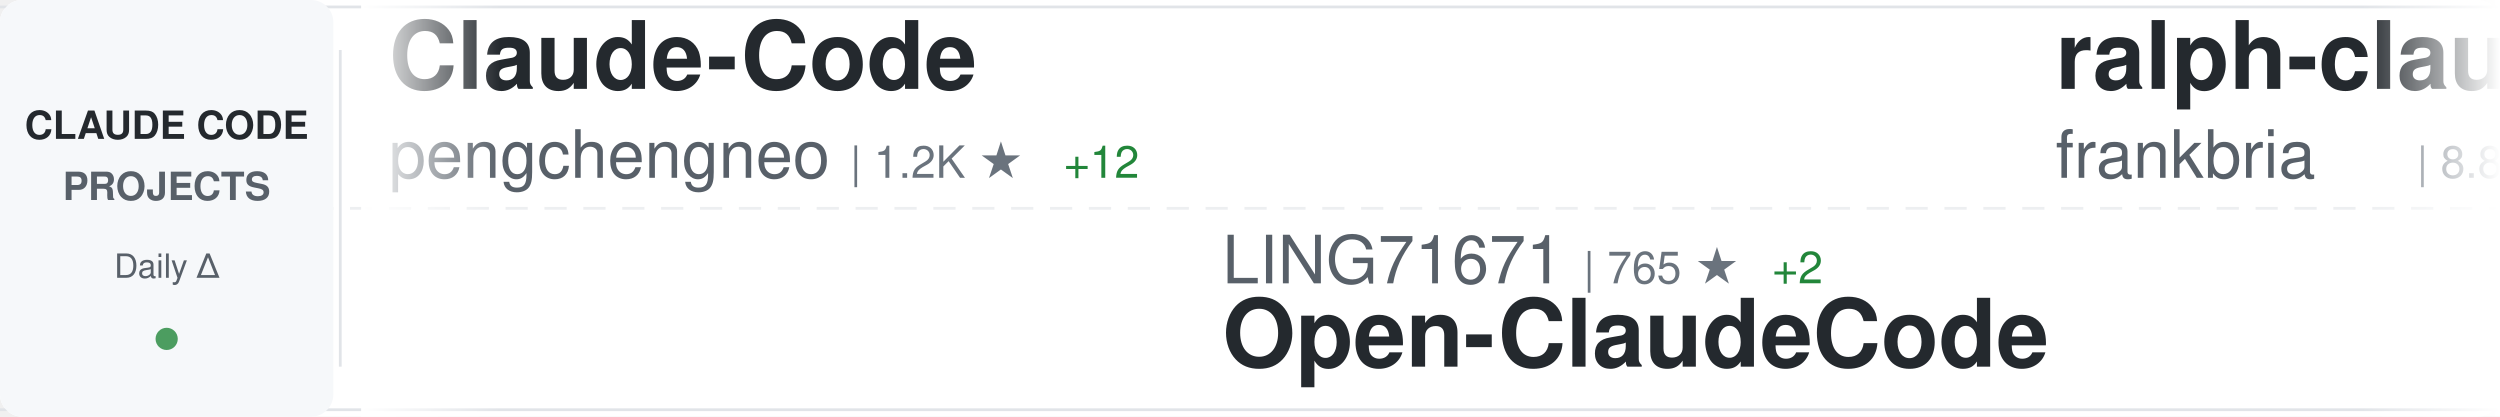
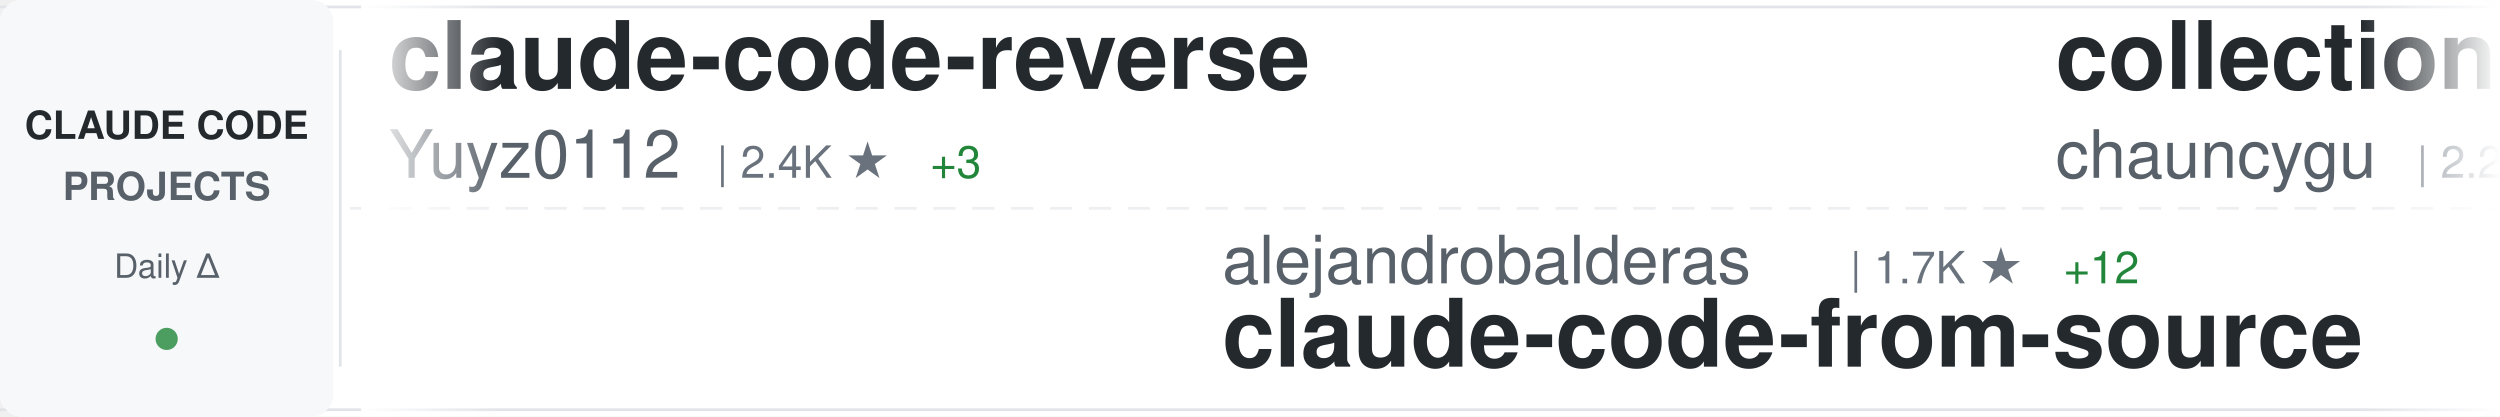
<svg xmlns="http://www.w3.org/2000/svg" width="900" height="150">
  <defs>
    <linearGradient id="awesomeLeftFade" x1="0%" y1="0%" x2="100%" y2="0%">
      <stop offset="0%" style="stop-color:#ffffff;stop-opacity:1" />
      <stop offset="100%" style="stop-color:#ffffff;stop-opacity:0" />
    </linearGradient>
    <linearGradient id="awesomeRightFade" x1="0%" y1="0%" x2="100%" y2="0%">
      <stop offset="0%" style="stop-color:#ffffff;stop-opacity:0" />
      <stop offset="100%" style="stop-color:#ffffff;stop-opacity:1" />
    </linearGradient>
  </defs>
  <rect width="900" height="150" fill="#ffffff" rx="8" />
  <rect x="0" y="2" width="900" height="1" fill="#e1e4e8" />
  <rect x="0" y="147" width="900" height="1" fill="#e1e4e8" />
  <line x1="0" y1="75" x2="900" y2="75" stroke="#e1e4e8" stroke-width="1" stroke-dasharray="8 6" opacity="0.6" />
  <rect x="0" y="0" width="120" height="150" fill="#f6f8fa" rx="8" />
  <text x="60" y="50" font-family="-apple-system, BlinkMacSystemFont, 'Segoe UI', Helvetica, Arial, sans-serif" font-size="14" font-weight="600" fill="#24292e" text-anchor="middle">CLAUDE CODE</text>
  <text x="60" y="72" font-family="-apple-system, BlinkMacSystemFont, 'Segoe UI', Helvetica, Arial, sans-serif" font-size="14" font-weight="600" fill="#586069" text-anchor="middle">PROJECTS</text>
  <text x="60" y="100" font-family="-apple-system, BlinkMacSystemFont, 'Segoe UI', Helvetica, Arial, sans-serif" font-size="12" font-weight="500" fill="#586069" text-anchor="middle">Daily Δ</text>
  <circle cx="60" cy="122" r="4" fill="#22863a" opacity="0.8" />
  <rect x="122" y="18" width="1" height="114" fill="#e1e4e8" />
  <clipPath id="awesomeTickerClip">
    <rect x="130" y="0" width="770" height="150" />
  </clipPath>
  <g clip-path="url(#awesomeTickerClip)">
    <g id="awesomeTickerItems">
      <animateTransform attributeName="transform" attributeType="XML" type="translate" from="0 0" to="-3000 0" dur="54s" repeatCount="indefinite" />
      <g transform="translate(0, 0)">
-         <text x="140" y="32" font-family="-apple-system, BlinkMacSystemFont, 'Segoe UI', Helvetica, Arial, sans-serif" font-size="34" font-weight="600" fill="#24292e">Claude-Code</text>
-         <text x="140" y="64" font-family="-apple-system, BlinkMacSystemFont, 'Segoe UI', Helvetica, Arial, sans-serif" font-size="24" font-weight="400" fill="#586069">pengchengneo</text>
-         <text x="306" y="64" font-family="-apple-system, BlinkMacSystemFont, 'Segoe UI', Helvetica, Arial, sans-serif" font-size="16" font-weight="500" fill="#6a737d">| 1.2K ★</text>
-         <text x="383" y="64" font-family="-apple-system, BlinkMacSystemFont, 'Segoe UI', Helvetica, Arial, sans-serif" font-size="16" font-weight="500" fill="#22863a"> +12</text>
+         <text x="140" y="32" font-family="-apple-system, BlinkMacSystemFont, 'Segoe UI', Helvetica, Arial, sans-serif" font-size="34" font-weight="600" fill="#24292e">claude-code-reverse</text>
+         <text x="140" y="64" font-family="-apple-system, BlinkMacSystemFont, 'Segoe UI', Helvetica, Arial, sans-serif" font-size="24" font-weight="400" fill="#586069">Yuyz0112</text>
+         <text x="258" y="64" font-family="-apple-system, BlinkMacSystemFont, 'Segoe UI', Helvetica, Arial, sans-serif" font-size="16" font-weight="500" fill="#6a737d">| 2.4K ★</text>
+         <text x="335" y="64" font-family="-apple-system, BlinkMacSystemFont, 'Segoe UI', Helvetica, Arial, sans-serif" font-size="16" font-weight="500" fill="#22863a"> +3</text>
      </g>
      <g transform="translate(300, 0)">
-         <text x="140" y="102" font-family="-apple-system, BlinkMacSystemFont, 'Segoe UI', Helvetica, Arial, sans-serif" font-size="24" font-weight="400" fill="#586069">LING71671</text>
-         <text x="270" y="102" font-family="-apple-system, BlinkMacSystemFont, 'Segoe UI', Helvetica, Arial, sans-serif" font-size="16" font-weight="500" fill="#6a737d">| 765 ★</text>
-         <text x="338" y="102" font-family="-apple-system, BlinkMacSystemFont, 'Segoe UI', Helvetica, Arial, sans-serif" font-size="16" font-weight="500" fill="#22863a"> +2</text>
-         <text x="140" y="132" font-family="-apple-system, BlinkMacSystemFont, 'Segoe UI', Helvetica, Arial, sans-serif" font-size="34" font-weight="600" fill="#24292e">Open-ClaudeCode</text>
+         <text x="140" y="102" font-family="-apple-system, BlinkMacSystemFont, 'Segoe UI', Helvetica, Arial, sans-serif" font-size="24" font-weight="400" fill="#586069">alejandrobalderas</text>
+         <text x="366" y="102" font-family="-apple-system, BlinkMacSystemFont, 'Segoe UI', Helvetica, Arial, sans-serif" font-size="16" font-weight="500" fill="#6a737d">| 1.7K ★</text>
+         <text x="443" y="102" font-family="-apple-system, BlinkMacSystemFont, 'Segoe UI', Helvetica, Arial, sans-serif" font-size="16" font-weight="500" fill="#22863a"> +12</text>
+         <text x="140" y="132" font-family="-apple-system, BlinkMacSystemFont, 'Segoe UI', Helvetica, Arial, sans-serif" font-size="34" font-weight="600" fill="#24292e">claude-code-from-source</text>
      </g>
      <g transform="translate(600, 0)">
-         <text x="140" y="32" font-family="-apple-system, BlinkMacSystemFont, 'Segoe UI', Helvetica, Arial, sans-serif" font-size="34" font-weight="600" fill="#24292e">ralph-claude-code</text>
-         <text x="140" y="64" font-family="-apple-system, BlinkMacSystemFont, 'Segoe UI', Helvetica, Arial, sans-serif" font-size="24" font-weight="400" fill="#586069">frankbria</text>
-         <text x="270" y="64" font-family="-apple-system, BlinkMacSystemFont, 'Segoe UI', Helvetica, Arial, sans-serif" font-size="16" font-weight="500" fill="#6a737d">| 8.8K ★</text>
-         <text x="347" y="64" font-family="-apple-system, BlinkMacSystemFont, 'Segoe UI', Helvetica, Arial, sans-serif" font-size="16" font-weight="500" fill="#22863a"> +14</text>
+         <text x="140" y="32" font-family="-apple-system, BlinkMacSystemFont, 'Segoe UI', Helvetica, Arial, sans-serif" font-size="34" font-weight="600" fill="#24292e">collection-claude-code-s...</text>
+         <text x="140" y="64" font-family="-apple-system, BlinkMacSystemFont, 'Segoe UI', Helvetica, Arial, sans-serif" font-size="24" font-weight="400" fill="#586069">chauncygu</text>
+         <text x="270" y="64" font-family="-apple-system, BlinkMacSystemFont, 'Segoe UI', Helvetica, Arial, sans-serif" font-size="16" font-weight="500" fill="#6a737d">| 2.2K ★</text>
+         <text x="347" y="64" font-family="-apple-system, BlinkMacSystemFont, 'Segoe UI', Helvetica, Arial, sans-serif" font-size="16" font-weight="500" fill="#22863a"> +16</text>
      </g>
      <g transform="translate(900, 0)">
-         <text x="140" y="102" font-family="-apple-system, BlinkMacSystemFont, 'Segoe UI', Helvetica, Arial, sans-serif" font-size="24" font-weight="400" fill="#586069">sugyan</text>
-         <text x="234" y="102" font-family="-apple-system, BlinkMacSystemFont, 'Segoe UI', Helvetica, Arial, sans-serif" font-size="16" font-weight="500" fill="#6a737d">| 1.0K ★</text>
-         <text x="311" y="102" font-family="-apple-system, BlinkMacSystemFont, 'Segoe UI', Helvetica, Arial, sans-serif" font-size="16" font-weight="500" fill="#22863a"> +4</text>
-         <text x="140" y="132" font-family="-apple-system, BlinkMacSystemFont, 'Segoe UI', Helvetica, Arial, sans-serif" font-size="34" font-weight="600" fill="#24292e">claude-code-webui</text>
+         <text x="140" y="102" font-family="-apple-system, BlinkMacSystemFont, 'Segoe UI', Helvetica, Arial, sans-serif" font-size="24" font-weight="400" fill="#586069">ChrisWiles</text>
+         <text x="282" y="102" font-family="-apple-system, BlinkMacSystemFont, 'Segoe UI', Helvetica, Arial, sans-serif" font-size="16" font-weight="500" fill="#6a737d">| 5.8K ★</text>
+         <text x="359" y="102" font-family="-apple-system, BlinkMacSystemFont, 'Segoe UI', Helvetica, Arial, sans-serif" font-size="16" font-weight="500" fill="#22863a"> +7</text>
+         <text x="140" y="132" font-family="-apple-system, BlinkMacSystemFont, 'Segoe UI', Helvetica, Arial, sans-serif" font-size="34" font-weight="600" fill="#24292e">claude-code-showcase</text>
      </g>
      <g transform="translate(1200, 0)">
-         <text x="140" y="32" font-family="-apple-system, BlinkMacSystemFont, 'Segoe UI', Helvetica, Arial, sans-serif" font-size="34" font-weight="600" fill="#24292e">claude-coder</text>
-         <text x="140" y="64" font-family="-apple-system, BlinkMacSystemFont, 'Segoe UI', Helvetica, Arial, sans-serif" font-size="24" font-weight="400" fill="#586069">kodu-ai</text>
-         <text x="246" y="64" font-family="-apple-system, BlinkMacSystemFont, 'Segoe UI', Helvetica, Arial, sans-serif" font-size="16" font-weight="500" fill="#6a737d">| 5.3K ★</text>
+         <text x="140" y="32" font-family="-apple-system, BlinkMacSystemFont, 'Segoe UI', Helvetica, Arial, sans-serif" font-size="34" font-weight="600" fill="#24292e">claude-skills</text>
+         <text x="140" y="64" font-family="-apple-system, BlinkMacSystemFont, 'Segoe UI', Helvetica, Arial, sans-serif" font-size="24" font-weight="400" fill="#586069">alirezarezvani</text>
+         <text x="330" y="64" font-family="-apple-system, BlinkMacSystemFont, 'Segoe UI', Helvetica, Arial, sans-serif" font-size="16" font-weight="500" fill="#6a737d">| 12.2K ★</text>
+         <text x="416" y="64" font-family="-apple-system, BlinkMacSystemFont, 'Segoe UI', Helvetica, Arial, sans-serif" font-size="16" font-weight="500" fill="#22863a"> +149</text>
      </g>
      <g transform="translate(1500, 0)">
-         <text x="140" y="102" font-family="-apple-system, BlinkMacSystemFont, 'Segoe UI', Helvetica, Arial, sans-serif" font-size="24" font-weight="400" fill="#586069">fuergaosi233</text>
-         <text x="306" y="102" font-family="-apple-system, BlinkMacSystemFont, 'Segoe UI', Helvetica, Arial, sans-serif" font-size="16" font-weight="500" fill="#6a737d">| 2.5K ★</text>
-         <text x="383" y="102" font-family="-apple-system, BlinkMacSystemFont, 'Segoe UI', Helvetica, Arial, sans-serif" font-size="16" font-weight="500" fill="#22863a"> +11</text>
-         <text x="140" y="132" font-family="-apple-system, BlinkMacSystemFont, 'Segoe UI', Helvetica, Arial, sans-serif" font-size="34" font-weight="600" fill="#24292e">claude-code-proxy</text>
+         <text x="140" y="102" font-family="-apple-system, BlinkMacSystemFont, 'Segoe UI', Helvetica, Arial, sans-serif" font-size="24" font-weight="400" fill="#586069">ghuntley</text>
+         <text x="258" y="102" font-family="-apple-system, BlinkMacSystemFont, 'Segoe UI', Helvetica, Arial, sans-serif" font-size="16" font-weight="500" fill="#6a737d">| 973 ★</text>
+         <text x="140" y="132" font-family="-apple-system, BlinkMacSystemFont, 'Segoe UI', Helvetica, Arial, sans-serif" font-size="34" font-weight="600" fill="#24292e">claude-code-source-code-...</text>
      </g>
      <g transform="translate(1800, 0)">
-         <text x="140" y="32" font-family="-apple-system, BlinkMacSystemFont, 'Segoe UI', Helvetica, Arial, sans-serif" font-size="34" font-weight="600" fill="#24292e">sc-claude-code-files</text>
-         <text x="140" y="64" font-family="-apple-system, BlinkMacSystemFont, 'Segoe UI', Helvetica, Arial, sans-serif" font-size="24" font-weight="400" fill="#586069">https-deeplearning-ai</text>
-         <text x="414" y="64" font-family="-apple-system, BlinkMacSystemFont, 'Segoe UI', Helvetica, Arial, sans-serif" font-size="16" font-weight="500" fill="#6a737d">| 491 ★</text>
-         <text x="482" y="64" font-family="-apple-system, BlinkMacSystemFont, 'Segoe UI', Helvetica, Arial, sans-serif" font-size="16" font-weight="500" fill="#22863a"> +1</text>
+         <text x="140" y="32" font-family="-apple-system, BlinkMacSystemFont, 'Segoe UI', Helvetica, Arial, sans-serif" font-size="34" font-weight="600" fill="#24292e">andrej-karpathy-skills</text>
+         <text x="140" y="64" font-family="-apple-system, BlinkMacSystemFont, 'Segoe UI', Helvetica, Arial, sans-serif" font-size="24" font-weight="400" fill="#586069">forrestchang</text>
+         <text x="306" y="64" font-family="-apple-system, BlinkMacSystemFont, 'Segoe UI', Helvetica, Arial, sans-serif" font-size="16" font-weight="500" fill="#6a737d">| 72.5K ★</text>
+         <text x="392" y="64" font-family="-apple-system, BlinkMacSystemFont, 'Segoe UI', Helvetica, Arial, sans-serif" font-size="16" font-weight="500" fill="#22863a"> +5.4K</text>
      </g>
      <g transform="translate(2100, 0)">
-         <text x="140" y="102" font-family="-apple-system, BlinkMacSystemFont, 'Segoe UI', Helvetica, Arial, sans-serif" font-size="24" font-weight="400" fill="#586069">slopus</text>
-         <text x="234" y="102" font-family="-apple-system, BlinkMacSystemFont, 'Segoe UI', Helvetica, Arial, sans-serif" font-size="16" font-weight="500" fill="#6a737d">| 18.9K ★</text>
-         <text x="320" y="102" font-family="-apple-system, BlinkMacSystemFont, 'Segoe UI', Helvetica, Arial, sans-serif" font-size="16" font-weight="500" fill="#22863a"> +81</text>
-         <text x="140" y="132" font-family="-apple-system, BlinkMacSystemFont, 'Segoe UI', Helvetica, Arial, sans-serif" font-size="34" font-weight="600" fill="#24292e">happy</text>
+         <text x="140" y="102" font-family="-apple-system, BlinkMacSystemFont, 'Segoe UI', Helvetica, Arial, sans-serif" font-size="24" font-weight="400" fill="#586069">lorryjovens-hub</text>
+         <text x="342" y="102" font-family="-apple-system, BlinkMacSystemFont, 'Segoe UI', Helvetica, Arial, sans-serif" font-size="16" font-weight="500" fill="#6a737d">| 1.4K ★</text>
+         <text x="419" y="102" font-family="-apple-system, BlinkMacSystemFont, 'Segoe UI', Helvetica, Arial, sans-serif" font-size="16" font-weight="500" fill="#22863a"> +13</text>
+         <text x="140" y="132" font-family="-apple-system, BlinkMacSystemFont, 'Segoe UI', Helvetica, Arial, sans-serif" font-size="34" font-weight="600" fill="#24292e">claude-code-rust</text>
      </g>
      <g transform="translate(2400, 0)">
-         <text x="140" y="32" font-family="-apple-system, BlinkMacSystemFont, 'Segoe UI', Helvetica, Arial, sans-serif" font-size="34" font-weight="600" fill="#24292e">claude_code_bridge</text>
-         <text x="140" y="64" font-family="-apple-system, BlinkMacSystemFont, 'Segoe UI', Helvetica, Arial, sans-serif" font-size="24" font-weight="400" fill="#586069">bfly123</text>
-         <text x="246" y="64" font-family="-apple-system, BlinkMacSystemFont, 'Segoe UI', Helvetica, Arial, sans-serif" font-size="16" font-weight="500" fill="#6a737d">| 2.3K ★</text>
-         <text x="323" y="64" font-family="-apple-system, BlinkMacSystemFont, 'Segoe UI', Helvetica, Arial, sans-serif" font-size="16" font-weight="500" fill="#22863a"> +15</text>
+         <text x="140" y="32" font-family="-apple-system, BlinkMacSystemFont, 'Segoe UI', Helvetica, Arial, sans-serif" font-size="34" font-weight="600" fill="#24292e">claude-code-from-scratch</text>
+         <text x="140" y="64" font-family="-apple-system, BlinkMacSystemFont, 'Segoe UI', Helvetica, Arial, sans-serif" font-size="24" font-weight="400" fill="#586069">Windy3f3f3f3f</text>
+         <text x="318" y="64" font-family="-apple-system, BlinkMacSystemFont, 'Segoe UI', Helvetica, Arial, sans-serif" font-size="16" font-weight="500" fill="#6a737d">| 977 ★</text>
+         <text x="386" y="64" font-family="-apple-system, BlinkMacSystemFont, 'Segoe UI', Helvetica, Arial, sans-serif" font-size="16" font-weight="500" fill="#22863a"> +15</text>
      </g>
      <g transform="translate(2700, 0)">
-         <text x="140" y="102" font-family="-apple-system, BlinkMacSystemFont, 'Segoe UI', Helvetica, Arial, sans-serif" font-size="24" font-weight="400" fill="#586069">zstmfhy</text>
-         <text x="246" y="102" font-family="-apple-system, BlinkMacSystemFont, 'Segoe UI', Helvetica, Arial, sans-serif" font-size="16" font-weight="500" fill="#6a737d">| 191 ★</text>
-         <text x="140" y="132" font-family="-apple-system, BlinkMacSystemFont, 'Segoe UI', Helvetica, Arial, sans-serif" font-size="34" font-weight="600" fill="#24292e">Claude-code</text>
+         <text x="140" y="102" font-family="-apple-system, BlinkMacSystemFont, 'Segoe UI', Helvetica, Arial, sans-serif" font-size="24" font-weight="400" fill="#586069">https-deeplearning-ai</text>
+         <text x="414" y="102" font-family="-apple-system, BlinkMacSystemFont, 'Segoe UI', Helvetica, Arial, sans-serif" font-size="16" font-weight="500" fill="#6a737d">| 491 ★</text>
+         <text x="482" y="102" font-family="-apple-system, BlinkMacSystemFont, 'Segoe UI', Helvetica, Arial, sans-serif" font-size="16" font-weight="500" fill="#22863a"> +1</text>
+         <text x="140" y="132" font-family="-apple-system, BlinkMacSystemFont, 'Segoe UI', Helvetica, Arial, sans-serif" font-size="34" font-weight="600" fill="#24292e">sc-claude-code-files</text>
      </g>
      <g transform="translate(3000, 0)">
-         <text x="140" y="32" font-family="-apple-system, BlinkMacSystemFont, 'Segoe UI', Helvetica, Arial, sans-serif" font-size="34" font-weight="600" fill="#24292e">Claude-Code</text>
-         <text x="140" y="64" font-family="-apple-system, BlinkMacSystemFont, 'Segoe UI', Helvetica, Arial, sans-serif" font-size="24" font-weight="400" fill="#586069">pengchengneo</text>
-         <text x="306" y="64" font-family="-apple-system, BlinkMacSystemFont, 'Segoe UI', Helvetica, Arial, sans-serif" font-size="16" font-weight="500" fill="#6a737d">| 1.2K ★</text>
-         <text x="383" y="64" font-family="-apple-system, BlinkMacSystemFont, 'Segoe UI', Helvetica, Arial, sans-serif" font-size="16" font-weight="500" fill="#22863a"> +12</text>
+         <text x="140" y="32" font-family="-apple-system, BlinkMacSystemFont, 'Segoe UI', Helvetica, Arial, sans-serif" font-size="34" font-weight="600" fill="#24292e">claude-code-reverse</text>
+         <text x="140" y="64" font-family="-apple-system, BlinkMacSystemFont, 'Segoe UI', Helvetica, Arial, sans-serif" font-size="24" font-weight="400" fill="#586069">Yuyz0112</text>
+         <text x="258" y="64" font-family="-apple-system, BlinkMacSystemFont, 'Segoe UI', Helvetica, Arial, sans-serif" font-size="16" font-weight="500" fill="#6a737d">| 2.4K ★</text>
+         <text x="335" y="64" font-family="-apple-system, BlinkMacSystemFont, 'Segoe UI', Helvetica, Arial, sans-serif" font-size="16" font-weight="500" fill="#22863a"> +3</text>
      </g>
      <g transform="translate(3300, 0)">
-         <text x="140" y="102" font-family="-apple-system, BlinkMacSystemFont, 'Segoe UI', Helvetica, Arial, sans-serif" font-size="24" font-weight="400" fill="#586069">LING71671</text>
-         <text x="270" y="102" font-family="-apple-system, BlinkMacSystemFont, 'Segoe UI', Helvetica, Arial, sans-serif" font-size="16" font-weight="500" fill="#6a737d">| 765 ★</text>
-         <text x="338" y="102" font-family="-apple-system, BlinkMacSystemFont, 'Segoe UI', Helvetica, Arial, sans-serif" font-size="16" font-weight="500" fill="#22863a"> +2</text>
-         <text x="140" y="132" font-family="-apple-system, BlinkMacSystemFont, 'Segoe UI', Helvetica, Arial, sans-serif" font-size="34" font-weight="600" fill="#24292e">Open-ClaudeCode</text>
+         <text x="140" y="102" font-family="-apple-system, BlinkMacSystemFont, 'Segoe UI', Helvetica, Arial, sans-serif" font-size="24" font-weight="400" fill="#586069">alejandrobalderas</text>
+         <text x="366" y="102" font-family="-apple-system, BlinkMacSystemFont, 'Segoe UI', Helvetica, Arial, sans-serif" font-size="16" font-weight="500" fill="#6a737d">| 1.7K ★</text>
+         <text x="443" y="102" font-family="-apple-system, BlinkMacSystemFont, 'Segoe UI', Helvetica, Arial, sans-serif" font-size="16" font-weight="500" fill="#22863a"> +12</text>
+         <text x="140" y="132" font-family="-apple-system, BlinkMacSystemFont, 'Segoe UI', Helvetica, Arial, sans-serif" font-size="34" font-weight="600" fill="#24292e">claude-code-from-source</text>
      </g>
      <g transform="translate(3600, 0)">
-         <text x="140" y="32" font-family="-apple-system, BlinkMacSystemFont, 'Segoe UI', Helvetica, Arial, sans-serif" font-size="34" font-weight="600" fill="#24292e">ralph-claude-code</text>
-         <text x="140" y="64" font-family="-apple-system, BlinkMacSystemFont, 'Segoe UI', Helvetica, Arial, sans-serif" font-size="24" font-weight="400" fill="#586069">frankbria</text>
-         <text x="270" y="64" font-family="-apple-system, BlinkMacSystemFont, 'Segoe UI', Helvetica, Arial, sans-serif" font-size="16" font-weight="500" fill="#6a737d">| 8.8K ★</text>
-         <text x="347" y="64" font-family="-apple-system, BlinkMacSystemFont, 'Segoe UI', Helvetica, Arial, sans-serif" font-size="16" font-weight="500" fill="#22863a"> +14</text>
+         <text x="140" y="32" font-family="-apple-system, BlinkMacSystemFont, 'Segoe UI', Helvetica, Arial, sans-serif" font-size="34" font-weight="600" fill="#24292e">collection-claude-code-s...</text>
+         <text x="140" y="64" font-family="-apple-system, BlinkMacSystemFont, 'Segoe UI', Helvetica, Arial, sans-serif" font-size="24" font-weight="400" fill="#586069">chauncygu</text>
+         <text x="270" y="64" font-family="-apple-system, BlinkMacSystemFont, 'Segoe UI', Helvetica, Arial, sans-serif" font-size="16" font-weight="500" fill="#6a737d">| 2.2K ★</text>
+         <text x="347" y="64" font-family="-apple-system, BlinkMacSystemFont, 'Segoe UI', Helvetica, Arial, sans-serif" font-size="16" font-weight="500" fill="#22863a"> +16</text>
      </g>
      <g transform="translate(3900, 0)">
-         <text x="140" y="102" font-family="-apple-system, BlinkMacSystemFont, 'Segoe UI', Helvetica, Arial, sans-serif" font-size="24" font-weight="400" fill="#586069">sugyan</text>
-         <text x="234" y="102" font-family="-apple-system, BlinkMacSystemFont, 'Segoe UI', Helvetica, Arial, sans-serif" font-size="16" font-weight="500" fill="#6a737d">| 1.0K ★</text>
-         <text x="311" y="102" font-family="-apple-system, BlinkMacSystemFont, 'Segoe UI', Helvetica, Arial, sans-serif" font-size="16" font-weight="500" fill="#22863a"> +4</text>
-         <text x="140" y="132" font-family="-apple-system, BlinkMacSystemFont, 'Segoe UI', Helvetica, Arial, sans-serif" font-size="34" font-weight="600" fill="#24292e">claude-code-webui</text>
+         <text x="140" y="102" font-family="-apple-system, BlinkMacSystemFont, 'Segoe UI', Helvetica, Arial, sans-serif" font-size="24" font-weight="400" fill="#586069">ChrisWiles</text>
+         <text x="282" y="102" font-family="-apple-system, BlinkMacSystemFont, 'Segoe UI', Helvetica, Arial, sans-serif" font-size="16" font-weight="500" fill="#6a737d">| 5.8K ★</text>
+         <text x="359" y="102" font-family="-apple-system, BlinkMacSystemFont, 'Segoe UI', Helvetica, Arial, sans-serif" font-size="16" font-weight="500" fill="#22863a"> +7</text>
+         <text x="140" y="132" font-family="-apple-system, BlinkMacSystemFont, 'Segoe UI', Helvetica, Arial, sans-serif" font-size="34" font-weight="600" fill="#24292e">claude-code-showcase</text>
      </g>
    </g>
  </g>
  <rect x="130" y="0" width="50" height="150" fill="url(#awesomeLeftFade)" />
  <rect x="850" y="0" width="50" height="150" fill="url(#awesomeRightFade)" />
</svg>
